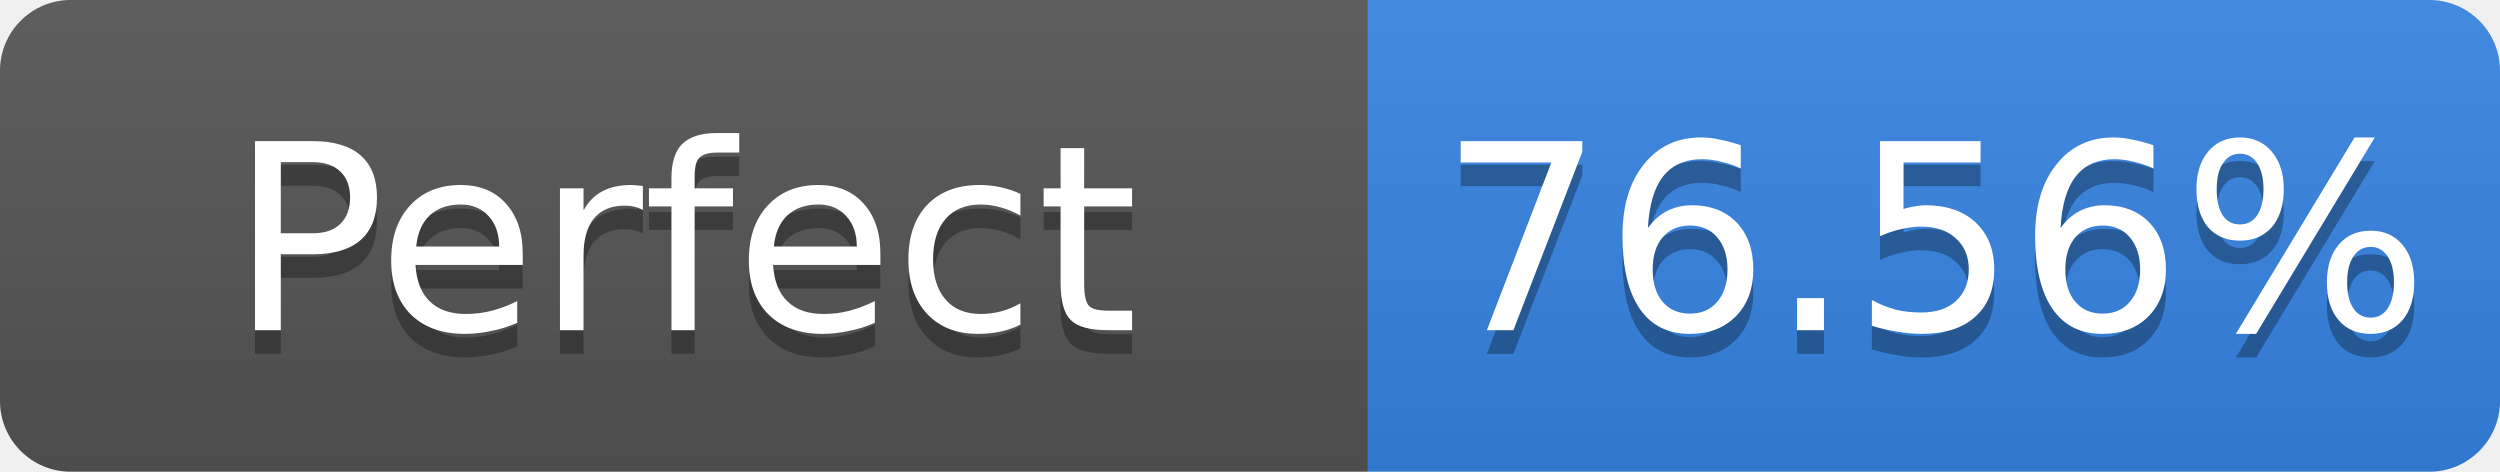
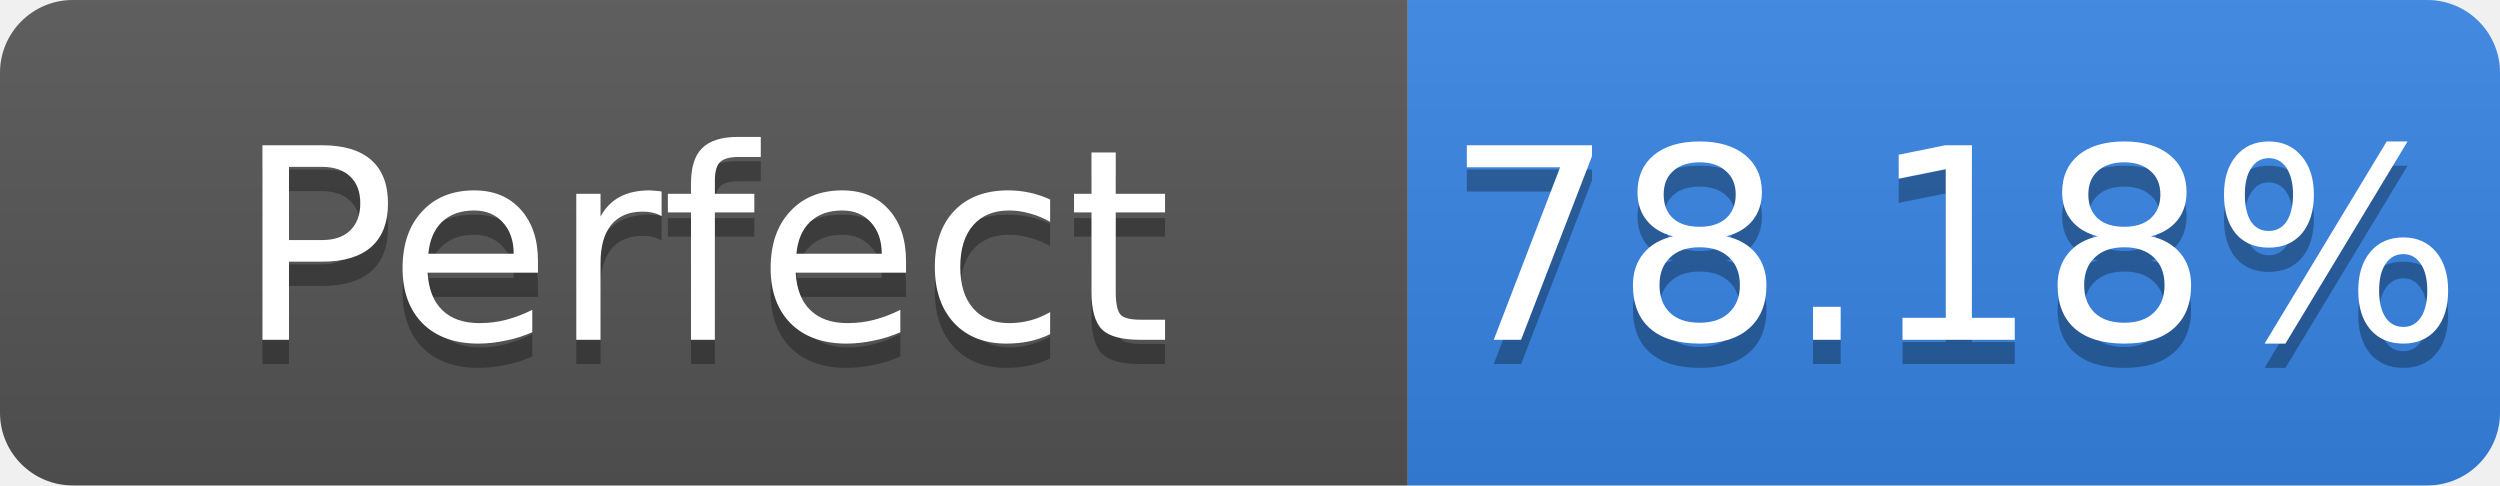
- <svg xmlns="http://www.w3.org/2000/svg" width="106" height="20" role="img" aria-label="Perfect: 76.56%">
+ <svg xmlns="http://www.w3.org/2000/svg" width="103" height="20" role="img" aria-label="Perfect: 78.18%">
  <linearGradient id="s" x2="0" y2="100%">
    <stop offset="0" stop-color="#bbb" stop-opacity=".1" />
    <stop offset="1" stop-opacity=".1" />
  </linearGradient>
  <clipPath id="r">
-     <rect width="106" height="20" rx="3" fill="#fff" />
+     <rect width="103" height="20" rx="3" fill="#fff" />
  </clipPath>
  <g clip-path="url(#r)">
    <rect width="58" height="20" fill="#555" />
-     <rect x="58" width="48" height="20" fill="#3584e4" />
-     <rect width="106" height="20" fill="url(#s)" />
+     <rect x="58" width="45" height="20" fill="#3584e4" />
+     <rect width="103" height="20" fill="url(#s)" />
  </g>
  <g fill="#fff" text-anchor="middle" font-family="Verdana,Geneva,DejaVu Sans,sans-serif" font-size="11">
    <text x="29.0" y="15" fill="#010101" fill-opacity=".3">Perfect</text>
    <text x="29.0" y="14">Perfect</text>
-     <text x="82.0" y="15" fill="#010101" fill-opacity=".3">76.56%</text>
-     <text x="82.0" y="14">76.56%</text>
+     <text x="80.5" y="15" fill="#010101" fill-opacity=".3">78.18%</text>
+     <text x="80.5" y="14">78.18%</text>
  </g>
</svg>
